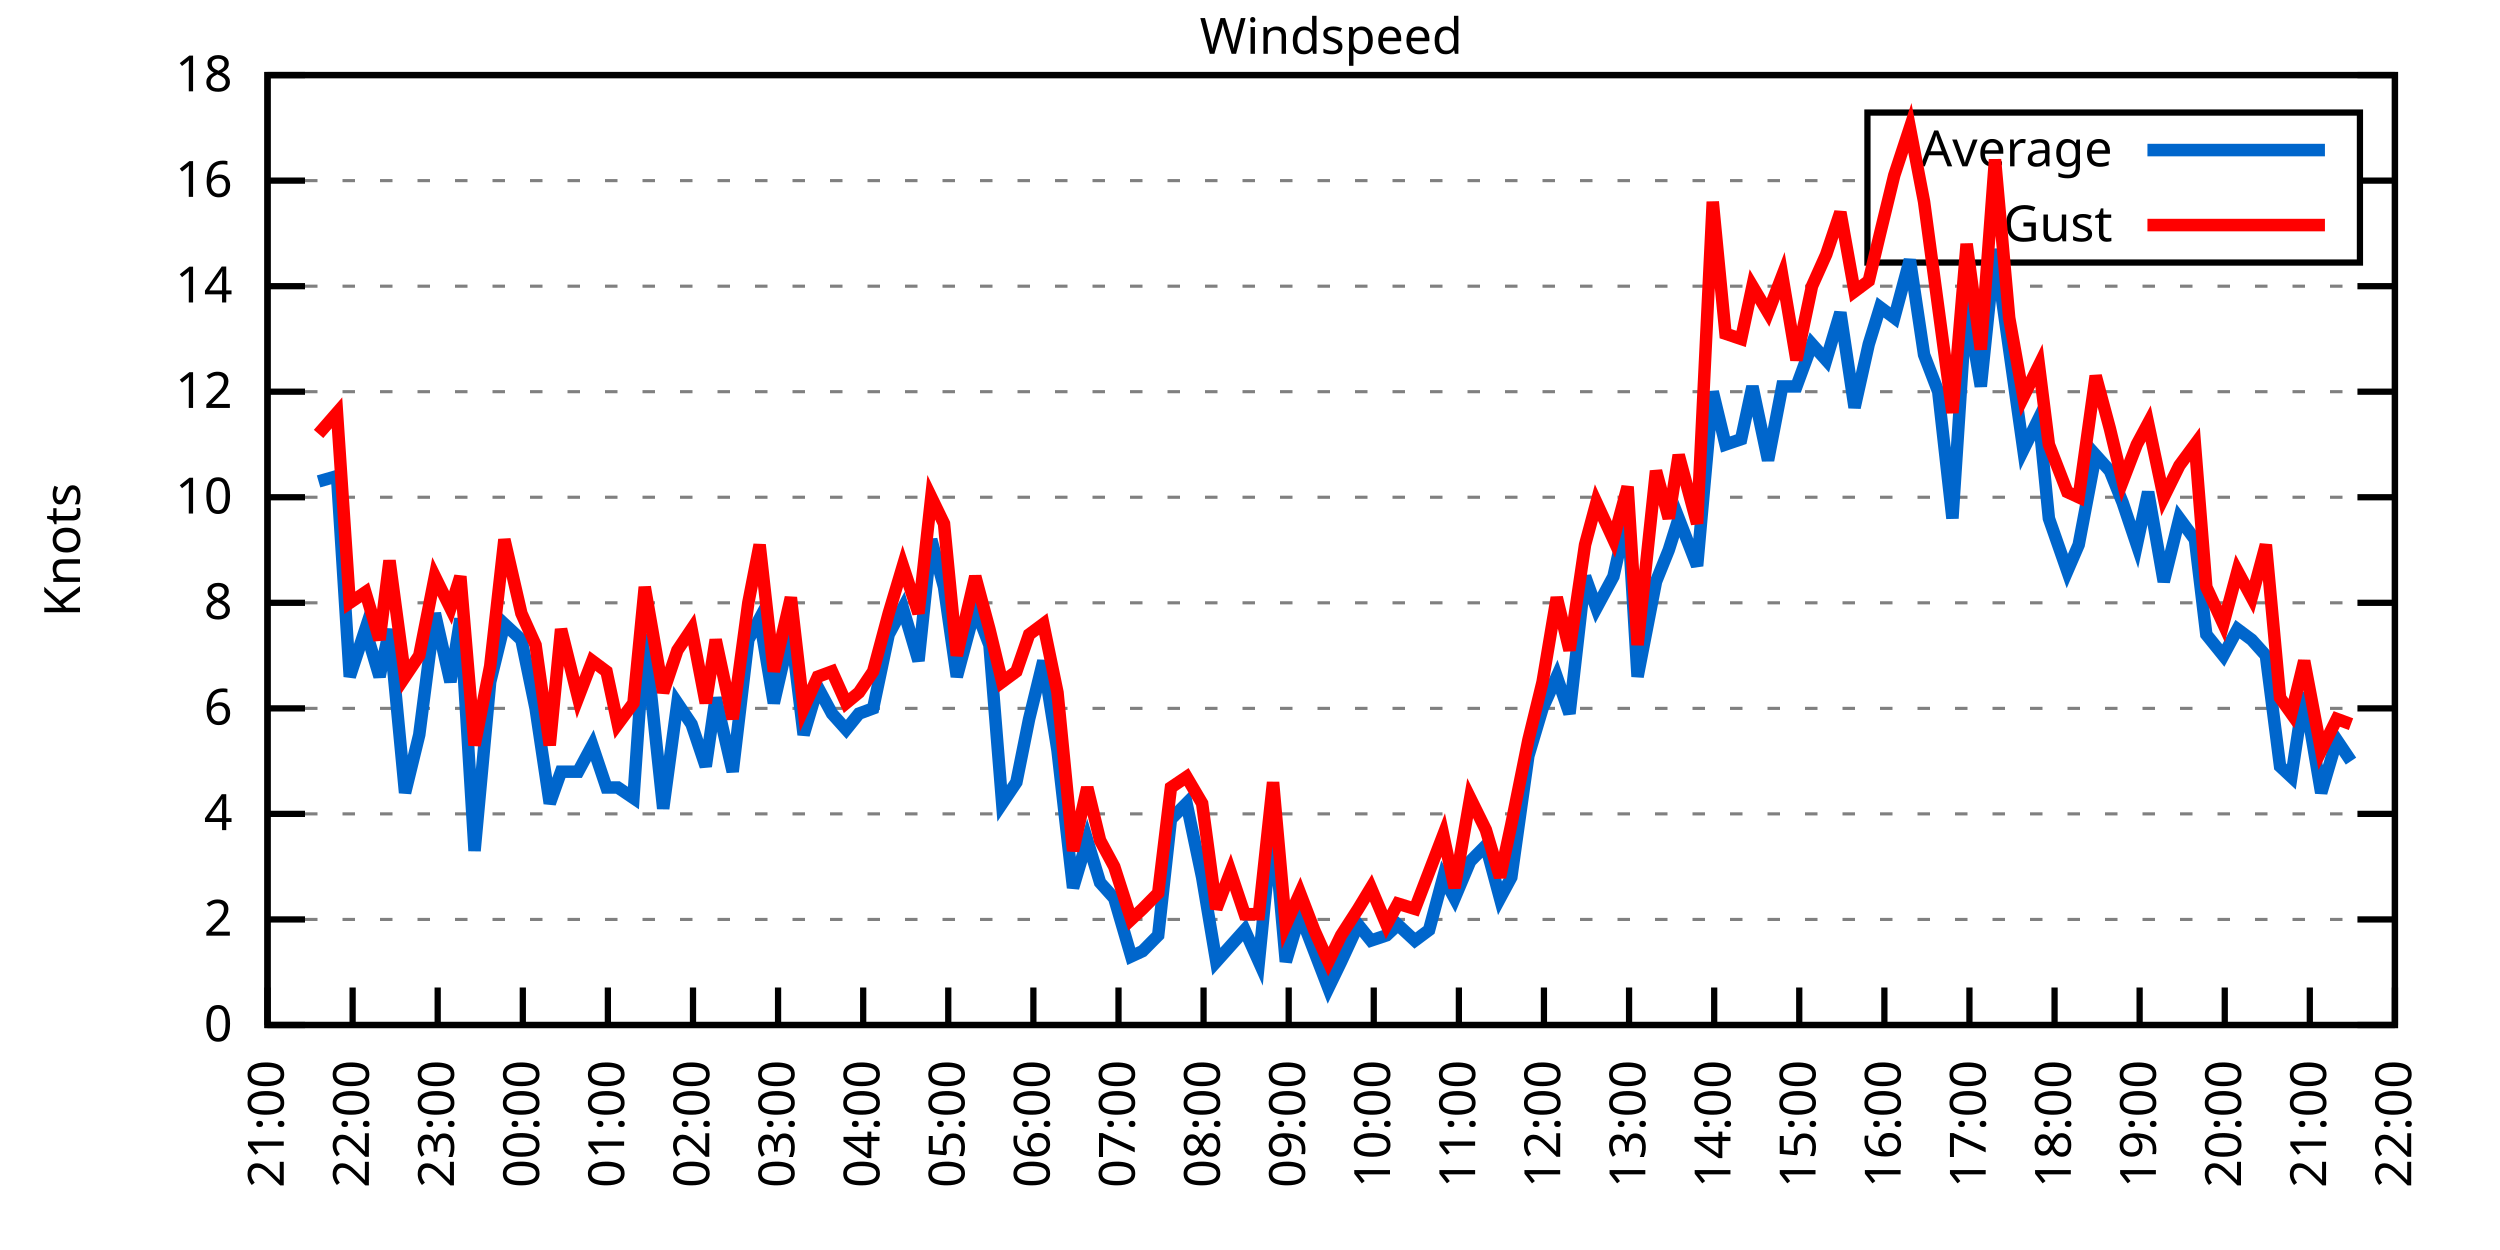
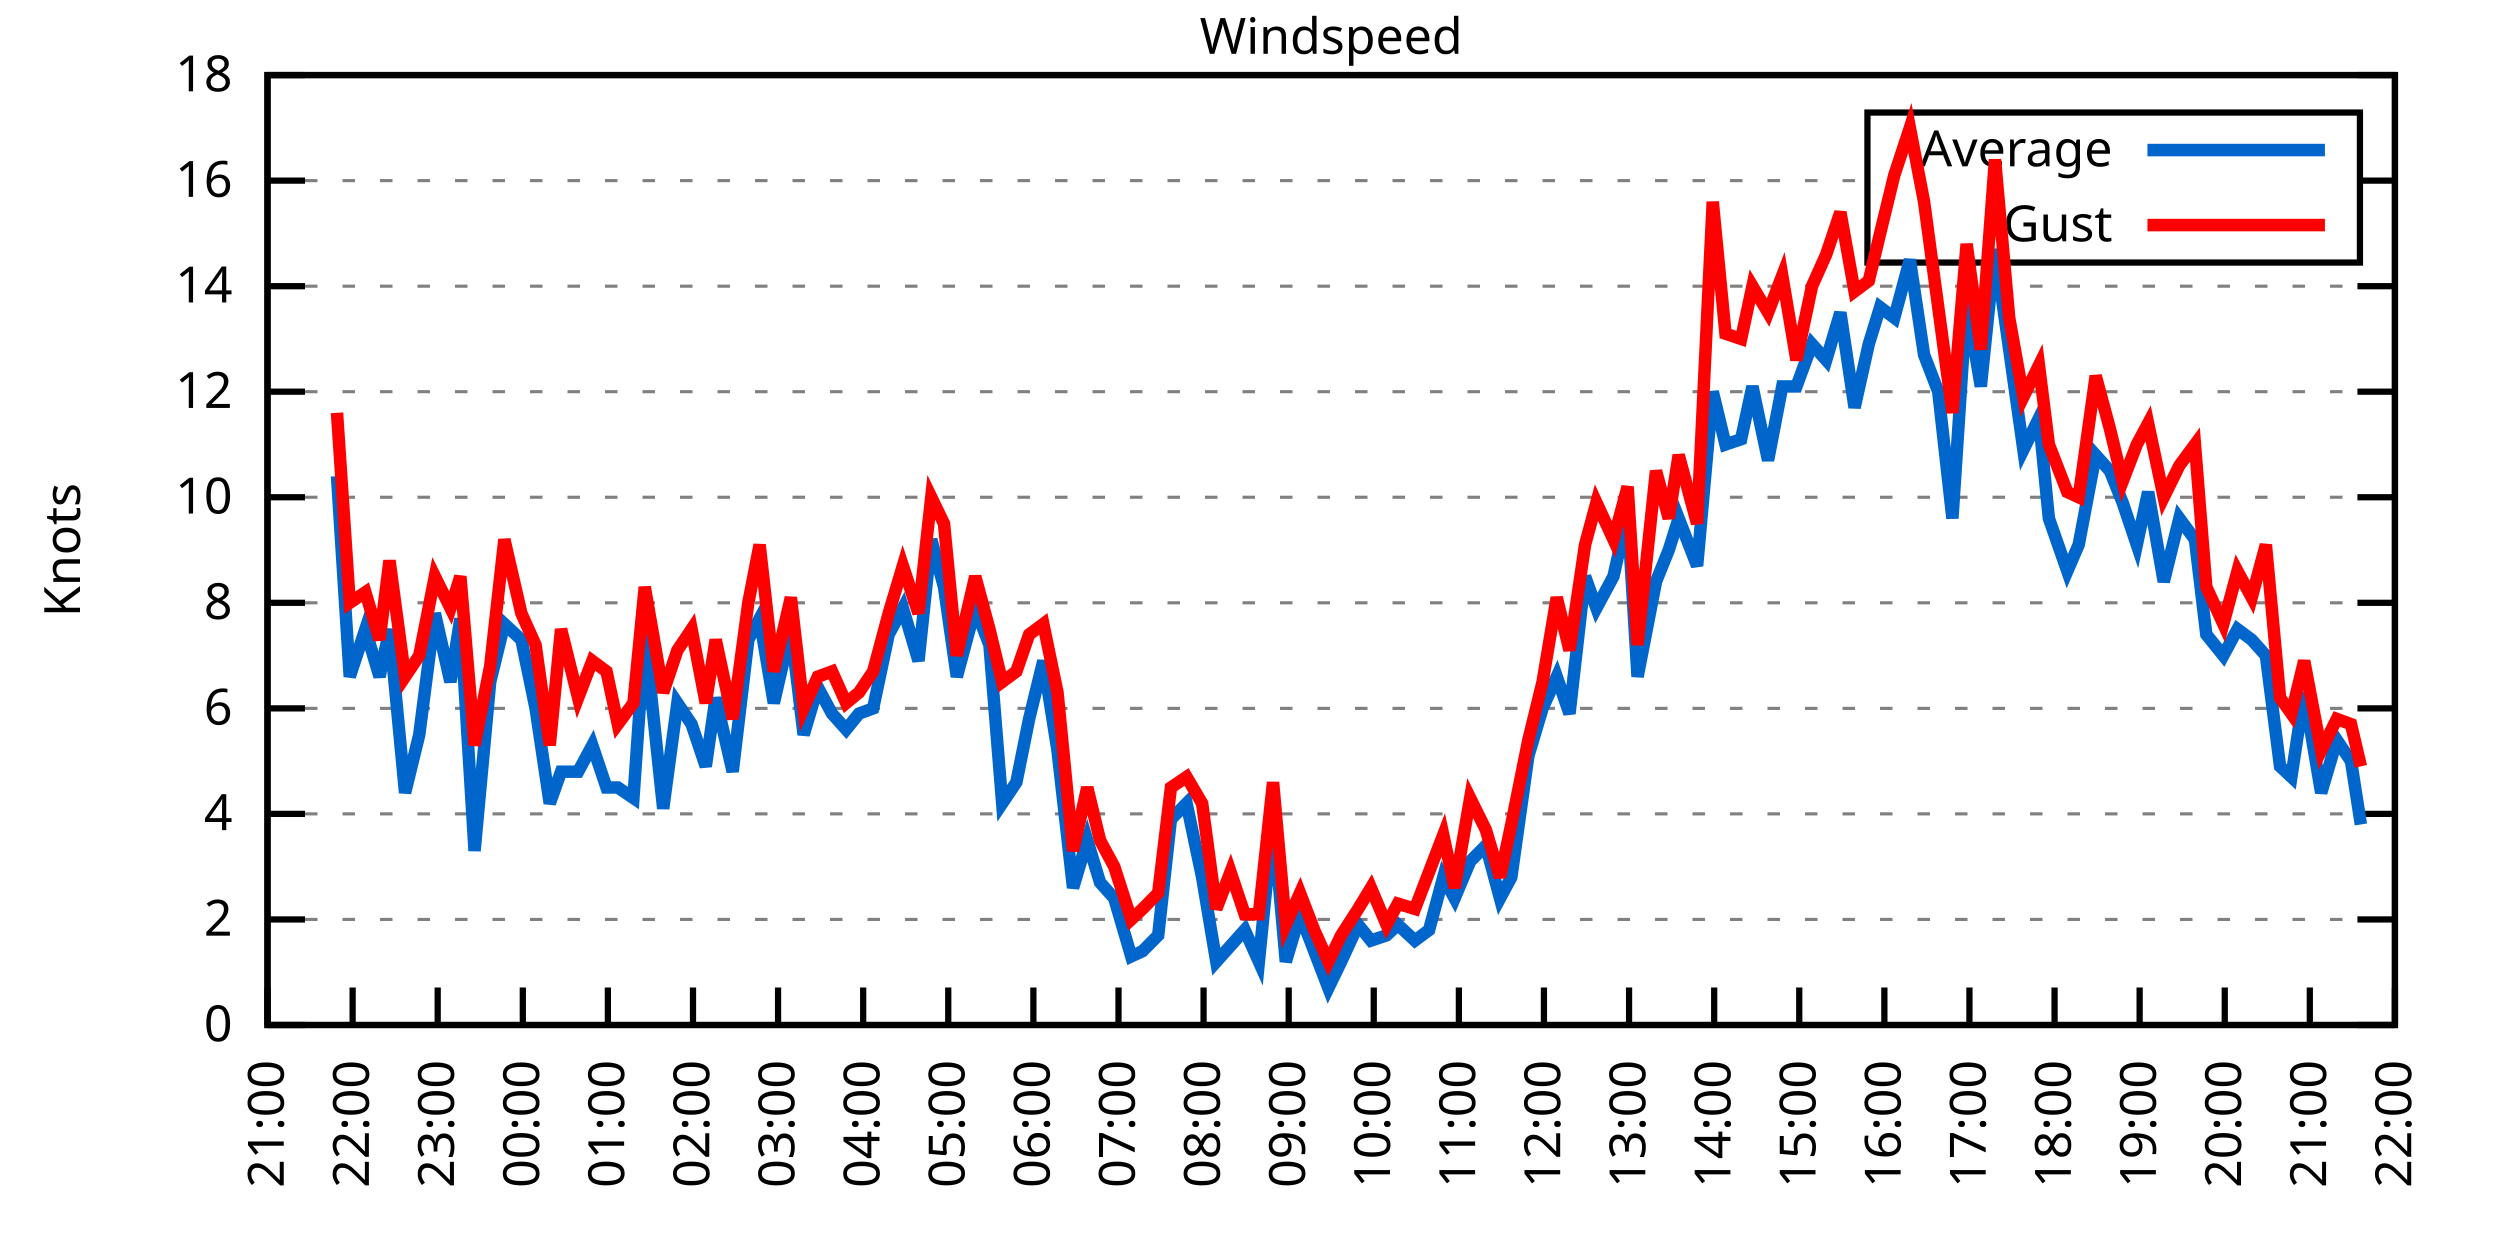
<svg xmlns="http://www.w3.org/2000/svg" xmlns:xlink="http://www.w3.org/1999/xlink" width="400" height="200" viewBox="0 0 400 200">
  <g id="gnuplot_canvas">
    <rect x="0" y="0" width="400" height="200" fill="none" />
    <defs>
      <circle id="gpDot" r="0.5" stroke-width="0.5" stroke="currentColor" />
      <path id="gpPt0" stroke-width="0.333" stroke="currentColor" d="M-1,0 h2 M0,-1 v2" />
      <path id="gpPt1" stroke-width="0.333" stroke="currentColor" d="M-1,-1 L1,1 M1,-1 L-1,1" />
      <path id="gpPt2" stroke-width="0.333" stroke="currentColor" d="M-1,0 L1,0 M0,-1 L0,1 M-1,-1 L1,1 M-1,1 L1,-1" />
      <rect id="gpPt3" stroke-width="0.333" stroke="currentColor" x="-1" y="-1" width="2" height="2" />
      <rect id="gpPt4" stroke-width="0.333" stroke="currentColor" fill="currentColor" x="-1" y="-1" width="2" height="2" />
      <circle id="gpPt5" stroke-width="0.333" stroke="currentColor" cx="0" cy="0" r="1" />
      <use xlink:href="#gpPt5" id="gpPt6" fill="currentColor" stroke="none" />
      <path id="gpPt7" stroke-width="0.333" stroke="currentColor" d="M0,-1.33 L-1.33,0.67 L1.33,0.67 z" />
      <use xlink:href="#gpPt7" id="gpPt8" fill="currentColor" stroke="none" />
      <use xlink:href="#gpPt7" id="gpPt9" stroke="currentColor" transform="rotate(180)" />
      <use xlink:href="#gpPt9" id="gpPt10" fill="currentColor" stroke="none" />
      <use xlink:href="#gpPt3" id="gpPt11" stroke="currentColor" transform="rotate(45)" />
      <use xlink:href="#gpPt11" id="gpPt12" fill="currentColor" stroke="none" />
      <path id="gpPt13" stroke-width="0.333" stroke="currentColor" d="M0,1.330 L1.265,0.411 L0.782,-1.067 L-0.782,-1.076 L-1.265,0.411 z" />
      <use xlink:href="#gpPt13" id="gpPt14" fill="currentColor" stroke="none" />
      <filter id="textbox" filterUnits="objectBoundingBox" x="0" y="0" height="1" width="1">
        <feFlood flood-color="white" flood-opacity="1" result="bgnd" />
        <feComposite in="SourceGraphic" in2="bgnd" operator="atop" />
      </filter>
      <filter id="greybox" filterUnits="objectBoundingBox" x="0" y="0" height="1" width="1">
        <feFlood flood-color="lightgrey" flood-opacity="1" result="grey" />
        <feComposite in="SourceGraphic" in2="grey" operator="atop" />
      </filter>
    </defs>
    <g fill="none" color="white" stroke="currentColor" stroke-width="1.00" stroke-linecap="butt" stroke-linejoin="miter">
</g>
    <g fill="none" color="black" stroke="currentColor" stroke-width="1.00" stroke-linecap="butt" stroke-linejoin="miter">
      <g stroke="none" shape-rendering="crispEdges">
        <polygon fill="rgb(255, 255, 255)" points="42.80,164.00 383.18,164.00 383.18,12.02 42.80,12.02 " />
      </g>
    </g>
    <g fill="none" color="black" stroke="currentColor" stroke-width="1.00" stroke-linecap="butt" stroke-linejoin="miter">
</g>
    <g fill="none" color="black" stroke="black" stroke-width="0.50" stroke-linecap="butt" stroke-linejoin="miter">
</g>
    <g fill="none" color="gray" stroke="currentColor" stroke-width="0.50" stroke-linecap="butt" stroke-linejoin="miter">
      <path stroke="gray" stroke-dasharray="2,4" class="gridline" d="M42.80,164.00 L383.19,164.00  " />
    </g>
    <g fill="none" color="gray" stroke="gray" stroke-width="1.00" stroke-linecap="butt" stroke-linejoin="miter">
</g>
    <g fill="none" color="black" stroke="currentColor" stroke-width="1.00" stroke-linecap="butt" stroke-linejoin="miter">
      <path stroke="black" d="M42.80,164.00 L48.80,164.00 M383.19,164.00 L377.19,164.00  " />
      <g transform="translate(37.20,166.60)" stroke="none" fill="black" font-family="Sans" font-size="8.00" text-anchor="end">
        <text>
          <tspan font-family="Sans"> 0</tspan>
        </text>
      </g>
    </g>
    <g fill="none" color="black" stroke="currentColor" stroke-width="1.00" stroke-linecap="butt" stroke-linejoin="miter">
</g>
    <g fill="none" color="black" stroke="black" stroke-width="0.50" stroke-linecap="butt" stroke-linejoin="miter">
</g>
    <g fill="none" color="gray" stroke="currentColor" stroke-width="0.50" stroke-linecap="butt" stroke-linejoin="miter">
      <path stroke="gray" stroke-dasharray="2,4" class="gridline" d="M42.80,147.11 L383.19,147.11  " />
    </g>
    <g fill="none" color="gray" stroke="gray" stroke-width="1.00" stroke-linecap="butt" stroke-linejoin="miter">
</g>
    <g fill="none" color="black" stroke="currentColor" stroke-width="1.00" stroke-linecap="butt" stroke-linejoin="miter">
      <path stroke="black" d="M42.80,147.11 L48.80,147.11 M383.19,147.11 L377.19,147.11  " />
      <g transform="translate(37.20,149.71)" stroke="none" fill="black" font-family="Sans" font-size="8.00" text-anchor="end">
        <text>
          <tspan font-family="Sans"> 2</tspan>
        </text>
      </g>
    </g>
    <g fill="none" color="black" stroke="currentColor" stroke-width="1.00" stroke-linecap="butt" stroke-linejoin="miter">
</g>
    <g fill="none" color="black" stroke="black" stroke-width="0.50" stroke-linecap="butt" stroke-linejoin="miter">
</g>
    <g fill="none" color="gray" stroke="currentColor" stroke-width="0.50" stroke-linecap="butt" stroke-linejoin="miter">
      <path stroke="gray" stroke-dasharray="2,4" class="gridline" d="M42.80,130.22 L383.19,130.22  " />
    </g>
    <g fill="none" color="gray" stroke="gray" stroke-width="1.00" stroke-linecap="butt" stroke-linejoin="miter">
</g>
    <g fill="none" color="black" stroke="currentColor" stroke-width="1.00" stroke-linecap="butt" stroke-linejoin="miter">
      <path stroke="black" d="M42.80,130.22 L48.80,130.22 M383.19,130.22 L377.19,130.22  " />
      <g transform="translate(37.20,132.82)" stroke="none" fill="black" font-family="Sans" font-size="8.00" text-anchor="end">
        <text>
          <tspan font-family="Sans"> 4</tspan>
        </text>
      </g>
    </g>
    <g fill="none" color="black" stroke="currentColor" stroke-width="1.00" stroke-linecap="butt" stroke-linejoin="miter">
</g>
    <g fill="none" color="black" stroke="black" stroke-width="0.50" stroke-linecap="butt" stroke-linejoin="miter">
</g>
    <g fill="none" color="gray" stroke="currentColor" stroke-width="0.50" stroke-linecap="butt" stroke-linejoin="miter">
      <path stroke="gray" stroke-dasharray="2,4" class="gridline" d="M42.80,113.34 L383.19,113.34  " />
    </g>
    <g fill="none" color="gray" stroke="gray" stroke-width="1.00" stroke-linecap="butt" stroke-linejoin="miter">
</g>
    <g fill="none" color="black" stroke="currentColor" stroke-width="1.00" stroke-linecap="butt" stroke-linejoin="miter">
      <path stroke="black" d="M42.80,113.34 L48.80,113.34 M383.19,113.34 L377.19,113.34  " />
      <g transform="translate(37.20,115.94)" stroke="none" fill="black" font-family="Sans" font-size="8.00" text-anchor="end">
        <text>
          <tspan font-family="Sans"> 6</tspan>
        </text>
      </g>
    </g>
    <g fill="none" color="black" stroke="currentColor" stroke-width="1.00" stroke-linecap="butt" stroke-linejoin="miter">
</g>
    <g fill="none" color="black" stroke="black" stroke-width="0.50" stroke-linecap="butt" stroke-linejoin="miter">
</g>
    <g fill="none" color="gray" stroke="currentColor" stroke-width="0.50" stroke-linecap="butt" stroke-linejoin="miter">
      <path stroke="gray" stroke-dasharray="2,4" class="gridline" d="M42.80,96.45 L383.19,96.45  " />
    </g>
    <g fill="none" color="gray" stroke="gray" stroke-width="1.00" stroke-linecap="butt" stroke-linejoin="miter">
</g>
    <g fill="none" color="black" stroke="currentColor" stroke-width="1.00" stroke-linecap="butt" stroke-linejoin="miter">
      <path stroke="black" d="M42.80,96.45 L48.80,96.45 M383.19,96.45 L377.19,96.45  " />
      <g transform="translate(37.20,99.05)" stroke="none" fill="black" font-family="Sans" font-size="8.00" text-anchor="end">
        <text>
          <tspan font-family="Sans"> 8</tspan>
        </text>
      </g>
    </g>
    <g fill="none" color="black" stroke="currentColor" stroke-width="1.00" stroke-linecap="butt" stroke-linejoin="miter">
</g>
    <g fill="none" color="black" stroke="black" stroke-width="0.50" stroke-linecap="butt" stroke-linejoin="miter">
</g>
    <g fill="none" color="gray" stroke="currentColor" stroke-width="0.50" stroke-linecap="butt" stroke-linejoin="miter">
      <path stroke="gray" stroke-dasharray="2,4" class="gridline" d="M42.80,79.56 L383.19,79.56  " />
    </g>
    <g fill="none" color="gray" stroke="gray" stroke-width="1.00" stroke-linecap="butt" stroke-linejoin="miter">
</g>
    <g fill="none" color="black" stroke="currentColor" stroke-width="1.00" stroke-linecap="butt" stroke-linejoin="miter">
      <path stroke="black" d="M42.80,79.56 L48.80,79.56 M383.19,79.56 L377.19,79.56  " />
      <g transform="translate(37.20,82.16)" stroke="none" fill="black" font-family="Sans" font-size="8.00" text-anchor="end">
        <text>
          <tspan font-family="Sans"> 10</tspan>
        </text>
      </g>
    </g>
    <g fill="none" color="black" stroke="currentColor" stroke-width="1.00" stroke-linecap="butt" stroke-linejoin="miter">
</g>
    <g fill="none" color="black" stroke="black" stroke-width="0.50" stroke-linecap="butt" stroke-linejoin="miter">
</g>
    <g fill="none" color="gray" stroke="currentColor" stroke-width="0.50" stroke-linecap="butt" stroke-linejoin="miter">
      <path stroke="gray" stroke-dasharray="2,4" class="gridline" d="M42.80,62.67 L383.19,62.67  " />
    </g>
    <g fill="none" color="gray" stroke="gray" stroke-width="1.00" stroke-linecap="butt" stroke-linejoin="miter">
</g>
    <g fill="none" color="black" stroke="currentColor" stroke-width="1.00" stroke-linecap="butt" stroke-linejoin="miter">
      <path stroke="black" d="M42.80,62.67 L48.80,62.67 M383.19,62.67 L377.19,62.67  " />
      <g transform="translate(37.20,65.27)" stroke="none" fill="black" font-family="Sans" font-size="8.00" text-anchor="end">
        <text>
          <tspan font-family="Sans"> 12</tspan>
        </text>
      </g>
    </g>
    <g fill="none" color="black" stroke="currentColor" stroke-width="1.00" stroke-linecap="butt" stroke-linejoin="miter">
</g>
    <g fill="none" color="black" stroke="black" stroke-width="0.50" stroke-linecap="butt" stroke-linejoin="miter">
</g>
    <g fill="none" color="gray" stroke="currentColor" stroke-width="0.50" stroke-linecap="butt" stroke-linejoin="miter">
      <path stroke="gray" stroke-dasharray="2,4" class="gridline" d="M42.80,45.79 L383.19,45.79  " />
    </g>
    <g fill="none" color="gray" stroke="gray" stroke-width="1.00" stroke-linecap="butt" stroke-linejoin="miter">
</g>
    <g fill="none" color="black" stroke="currentColor" stroke-width="1.00" stroke-linecap="butt" stroke-linejoin="miter">
      <path stroke="black" d="M42.80,45.79 L48.80,45.79 M383.19,45.79 L377.19,45.79  " />
      <g transform="translate(37.20,48.39)" stroke="none" fill="black" font-family="Sans" font-size="8.00" text-anchor="end">
        <text>
          <tspan font-family="Sans"> 14</tspan>
        </text>
      </g>
    </g>
    <g fill="none" color="black" stroke="currentColor" stroke-width="1.00" stroke-linecap="butt" stroke-linejoin="miter">
</g>
    <g fill="none" color="black" stroke="black" stroke-width="0.50" stroke-linecap="butt" stroke-linejoin="miter">
</g>
    <g fill="none" color="gray" stroke="currentColor" stroke-width="0.50" stroke-linecap="butt" stroke-linejoin="miter">
      <path stroke="gray" stroke-dasharray="2,4" class="gridline" d="M42.80,28.90 L298.79,28.90 M377.59,28.90 L383.19,28.90  " />
    </g>
    <g fill="none" color="gray" stroke="gray" stroke-width="1.00" stroke-linecap="butt" stroke-linejoin="miter">
</g>
    <g fill="none" color="black" stroke="currentColor" stroke-width="1.00" stroke-linecap="butt" stroke-linejoin="miter">
      <path stroke="black" d="M42.80,28.90 L48.80,28.90 M383.19,28.90 L377.19,28.90  " />
      <g transform="translate(37.20,31.50)" stroke="none" fill="black" font-family="Sans" font-size="8.00" text-anchor="end">
        <text>
          <tspan font-family="Sans"> 16</tspan>
        </text>
      </g>
    </g>
    <g fill="none" color="black" stroke="currentColor" stroke-width="1.00" stroke-linecap="butt" stroke-linejoin="miter">
</g>
    <g fill="none" color="black" stroke="black" stroke-width="0.50" stroke-linecap="butt" stroke-linejoin="miter">
</g>
    <g fill="none" color="gray" stroke="currentColor" stroke-width="0.50" stroke-linecap="butt" stroke-linejoin="miter">
      <path stroke="gray" stroke-dasharray="2,4" class="gridline" d="M42.80,12.01 L383.19,12.01  " />
    </g>
    <g fill="none" color="gray" stroke="gray" stroke-width="1.00" stroke-linecap="butt" stroke-linejoin="miter">
</g>
    <g fill="none" color="black" stroke="currentColor" stroke-width="1.00" stroke-linecap="butt" stroke-linejoin="miter">
      <path stroke="black" d="M42.80,12.01 L48.80,12.01 M383.19,12.01 L377.19,12.01  " />
      <g transform="translate(37.20,14.61)" stroke="none" fill="black" font-family="Sans" font-size="8.00" text-anchor="end">
        <text>
          <tspan font-family="Sans"> 18</tspan>
        </text>
      </g>
    </g>
    <g fill="none" color="black" stroke="currentColor" stroke-width="1.00" stroke-linecap="butt" stroke-linejoin="miter">
      <path stroke="black" d="M42.80,164.00 L42.80,158.00  " />
      <g transform="translate(45.40,169.60) rotate(270.00)" stroke="none" fill="black" font-family="Sans" font-size="8.00" text-anchor="end">
        <text>
          <tspan font-family="Sans">21:00</tspan>
        </text>
      </g>
    </g>
    <g fill="none" color="black" stroke="currentColor" stroke-width="1.00" stroke-linecap="butt" stroke-linejoin="miter">
      <path stroke="black" d="M56.42,164.00 L56.42,158.00  " />
      <g transform="translate(59.02,169.60) rotate(270.00)" stroke="none" fill="black" font-family="Sans" font-size="8.00" text-anchor="end">
        <text>
          <tspan font-family="Sans">22:00</tspan>
        </text>
      </g>
    </g>
    <g fill="none" color="black" stroke="currentColor" stroke-width="1.00" stroke-linecap="butt" stroke-linejoin="miter">
      <path stroke="black" d="M70.03,164.00 L70.03,158.00  " />
      <g transform="translate(72.63,169.60) rotate(270.00)" stroke="none" fill="black" font-family="Sans" font-size="8.00" text-anchor="end">
        <text>
          <tspan font-family="Sans">23:00</tspan>
        </text>
      </g>
    </g>
    <g fill="none" color="black" stroke="currentColor" stroke-width="1.00" stroke-linecap="butt" stroke-linejoin="miter">
      <path stroke="black" d="M83.65,164.00 L83.65,158.00  " />
      <g transform="translate(86.25,169.60) rotate(270.00)" stroke="none" fill="black" font-family="Sans" font-size="8.00" text-anchor="end">
        <text>
          <tspan font-family="Sans">00:00</tspan>
        </text>
      </g>
    </g>
    <g fill="none" color="black" stroke="currentColor" stroke-width="1.00" stroke-linecap="butt" stroke-linejoin="miter">
      <path stroke="black" d="M97.26,164.00 L97.26,158.00  " />
      <g transform="translate(99.86,169.60) rotate(270.00)" stroke="none" fill="black" font-family="Sans" font-size="8.00" text-anchor="end">
        <text>
          <tspan font-family="Sans">01:00</tspan>
        </text>
      </g>
    </g>
    <g fill="none" color="black" stroke="currentColor" stroke-width="1.00" stroke-linecap="butt" stroke-linejoin="miter">
      <path stroke="black" d="M110.88,164.00 L110.88,158.00  " />
      <g transform="translate(113.48,169.60) rotate(270.00)" stroke="none" fill="black" font-family="Sans" font-size="8.00" text-anchor="end">
        <text>
          <tspan font-family="Sans">02:00</tspan>
        </text>
      </g>
    </g>
    <g fill="none" color="black" stroke="currentColor" stroke-width="1.00" stroke-linecap="butt" stroke-linejoin="miter">
      <path stroke="black" d="M124.49,164.00 L124.49,158.00  " />
      <g transform="translate(127.09,169.60) rotate(270.00)" stroke="none" fill="black" font-family="Sans" font-size="8.00" text-anchor="end">
        <text>
          <tspan font-family="Sans">03:00</tspan>
        </text>
      </g>
    </g>
    <g fill="none" color="black" stroke="currentColor" stroke-width="1.00" stroke-linecap="butt" stroke-linejoin="miter">
      <path stroke="black" d="M138.11,164.00 L138.11,158.00  " />
      <g transform="translate(140.71,169.60) rotate(270.00)" stroke="none" fill="black" font-family="Sans" font-size="8.00" text-anchor="end">
        <text>
          <tspan font-family="Sans">04:00</tspan>
        </text>
      </g>
    </g>
    <g fill="none" color="black" stroke="currentColor" stroke-width="1.00" stroke-linecap="butt" stroke-linejoin="miter">
      <path stroke="black" d="M151.72,164.00 L151.72,158.00  " />
      <g transform="translate(154.32,169.60) rotate(270.00)" stroke="none" fill="black" font-family="Sans" font-size="8.00" text-anchor="end">
        <text>
          <tspan font-family="Sans">05:00</tspan>
        </text>
      </g>
    </g>
    <g fill="none" color="black" stroke="currentColor" stroke-width="1.00" stroke-linecap="butt" stroke-linejoin="miter">
      <path stroke="black" d="M165.34,164.00 L165.34,158.00  " />
      <g transform="translate(167.94,169.60) rotate(270.00)" stroke="none" fill="black" font-family="Sans" font-size="8.00" text-anchor="end">
        <text>
          <tspan font-family="Sans">06:00</tspan>
        </text>
      </g>
    </g>
    <g fill="none" color="black" stroke="currentColor" stroke-width="1.00" stroke-linecap="butt" stroke-linejoin="miter">
      <path stroke="black" d="M178.96,164.00 L178.96,158.00  " />
      <g transform="translate(181.56,169.60) rotate(270.00)" stroke="none" fill="black" font-family="Sans" font-size="8.00" text-anchor="end">
        <text>
          <tspan font-family="Sans">07:00</tspan>
        </text>
      </g>
    </g>
    <g fill="none" color="black" stroke="currentColor" stroke-width="1.00" stroke-linecap="butt" stroke-linejoin="miter">
      <path stroke="black" d="M192.57,164.00 L192.57,158.00  " />
      <g transform="translate(195.17,169.60) rotate(270.00)" stroke="none" fill="black" font-family="Sans" font-size="8.00" text-anchor="end">
        <text>
          <tspan font-family="Sans">08:00</tspan>
        </text>
      </g>
    </g>
    <g fill="none" color="black" stroke="currentColor" stroke-width="1.00" stroke-linecap="butt" stroke-linejoin="miter">
      <path stroke="black" d="M206.19,164.00 L206.19,158.00  " />
      <g transform="translate(208.79,169.60) rotate(270.00)" stroke="none" fill="black" font-family="Sans" font-size="8.00" text-anchor="end">
        <text>
          <tspan font-family="Sans">09:00</tspan>
        </text>
      </g>
    </g>
    <g fill="none" color="black" stroke="currentColor" stroke-width="1.00" stroke-linecap="butt" stroke-linejoin="miter">
      <path stroke="black" d="M219.80,164.00 L219.80,158.00  " />
      <g transform="translate(222.40,169.60) rotate(270.00)" stroke="none" fill="black" font-family="Sans" font-size="8.00" text-anchor="end">
        <text>
          <tspan font-family="Sans">10:00</tspan>
        </text>
      </g>
    </g>
    <g fill="none" color="black" stroke="currentColor" stroke-width="1.00" stroke-linecap="butt" stroke-linejoin="miter">
      <path stroke="black" d="M233.42,164.00 L233.42,158.00  " />
      <g transform="translate(236.02,169.60) rotate(270.00)" stroke="none" fill="black" font-family="Sans" font-size="8.00" text-anchor="end">
        <text>
          <tspan font-family="Sans">11:00</tspan>
        </text>
      </g>
    </g>
    <g fill="none" color="black" stroke="currentColor" stroke-width="1.00" stroke-linecap="butt" stroke-linejoin="miter">
      <path stroke="black" d="M247.03,164.00 L247.03,158.00  " />
      <g transform="translate(249.63,169.60) rotate(270.00)" stroke="none" fill="black" font-family="Sans" font-size="8.00" text-anchor="end">
        <text>
          <tspan font-family="Sans">12:00</tspan>
        </text>
      </g>
    </g>
    <g fill="none" color="black" stroke="currentColor" stroke-width="1.00" stroke-linecap="butt" stroke-linejoin="miter">
      <path stroke="black" d="M260.65,164.00 L260.65,158.00  " />
      <g transform="translate(263.25,169.60) rotate(270.00)" stroke="none" fill="black" font-family="Sans" font-size="8.00" text-anchor="end">
        <text>
          <tspan font-family="Sans">13:00</tspan>
        </text>
      </g>
    </g>
    <g fill="none" color="black" stroke="currentColor" stroke-width="1.00" stroke-linecap="butt" stroke-linejoin="miter">
      <path stroke="black" d="M274.27,164.00 L274.27,158.00  " />
      <g transform="translate(276.87,169.60) rotate(270.00)" stroke="none" fill="black" font-family="Sans" font-size="8.00" text-anchor="end">
        <text>
          <tspan font-family="Sans">14:00</tspan>
        </text>
      </g>
    </g>
    <g fill="none" color="black" stroke="currentColor" stroke-width="1.00" stroke-linecap="butt" stroke-linejoin="miter">
      <path stroke="black" d="M287.88,164.00 L287.88,158.00  " />
      <g transform="translate(290.48,169.60) rotate(270.00)" stroke="none" fill="black" font-family="Sans" font-size="8.00" text-anchor="end">
        <text>
          <tspan font-family="Sans">15:00</tspan>
        </text>
      </g>
    </g>
    <g fill="none" color="black" stroke="currentColor" stroke-width="1.00" stroke-linecap="butt" stroke-linejoin="miter">
      <path stroke="black" d="M301.50,164.00 L301.50,158.00  " />
      <g transform="translate(304.10,169.60) rotate(270.00)" stroke="none" fill="black" font-family="Sans" font-size="8.00" text-anchor="end">
        <text>
          <tspan font-family="Sans">16:00</tspan>
        </text>
      </g>
    </g>
    <g fill="none" color="black" stroke="currentColor" stroke-width="1.00" stroke-linecap="butt" stroke-linejoin="miter">
      <path stroke="black" d="M315.11,164.00 L315.11,158.00  " />
      <g transform="translate(317.71,169.60) rotate(270.00)" stroke="none" fill="black" font-family="Sans" font-size="8.00" text-anchor="end">
        <text>
          <tspan font-family="Sans">17:00</tspan>
        </text>
      </g>
    </g>
    <g fill="none" color="black" stroke="currentColor" stroke-width="1.00" stroke-linecap="butt" stroke-linejoin="miter">
      <path stroke="black" d="M328.73,164.00 L328.73,158.00  " />
      <g transform="translate(331.33,169.60) rotate(270.00)" stroke="none" fill="black" font-family="Sans" font-size="8.00" text-anchor="end">
        <text>
          <tspan font-family="Sans">18:00</tspan>
        </text>
      </g>
    </g>
    <g fill="none" color="black" stroke="currentColor" stroke-width="1.00" stroke-linecap="butt" stroke-linejoin="miter">
      <path stroke="black" d="M342.34,164.00 L342.34,158.00  " />
      <g transform="translate(344.94,169.60) rotate(270.00)" stroke="none" fill="black" font-family="Sans" font-size="8.00" text-anchor="end">
        <text>
          <tspan font-family="Sans">19:00</tspan>
        </text>
      </g>
    </g>
    <g fill="none" color="black" stroke="currentColor" stroke-width="1.00" stroke-linecap="butt" stroke-linejoin="miter">
      <path stroke="black" d="M355.96,164.00 L355.96,158.00  " />
      <g transform="translate(358.56,169.60) rotate(270.00)" stroke="none" fill="black" font-family="Sans" font-size="8.00" text-anchor="end">
        <text>
          <tspan font-family="Sans">20:00</tspan>
        </text>
      </g>
    </g>
    <g fill="none" color="black" stroke="currentColor" stroke-width="1.00" stroke-linecap="butt" stroke-linejoin="miter">
      <path stroke="black" d="M369.57,164.00 L369.57,158.00  " />
      <g transform="translate(372.17,169.60) rotate(270.00)" stroke="none" fill="black" font-family="Sans" font-size="8.00" text-anchor="end">
        <text>
          <tspan font-family="Sans">21:00</tspan>
        </text>
      </g>
    </g>
    <g fill="none" color="black" stroke="currentColor" stroke-width="1.00" stroke-linecap="butt" stroke-linejoin="miter">
      <path stroke="black" d="M383.19,164.00 L383.19,158.00  " />
      <g transform="translate(385.79,169.60) rotate(270.00)" stroke="none" fill="black" font-family="Sans" font-size="8.00" text-anchor="end">
        <text>
          <tspan font-family="Sans">22:00</tspan>
        </text>
      </g>
    </g>
    <g fill="none" color="black" stroke="currentColor" stroke-width="1.00" stroke-linecap="butt" stroke-linejoin="miter">
</g>
    <g fill="none" color="black" stroke="currentColor" stroke-width="1.00" stroke-linecap="butt" stroke-linejoin="miter">
      <path stroke="black" d="M42.80,12.01 L42.80,164.00 L383.19,164.00 L383.19,12.01 L42.80,12.01 Z  " />
    </g>
    <g fill="none" color="black" stroke="currentColor" stroke-width="1.00" stroke-linecap="butt" stroke-linejoin="miter">
</g>
    <g fill="none" color="black" stroke="currentColor" stroke-width="1.00" stroke-linecap="butt" stroke-linejoin="miter">
      <path stroke="black" d="M298.79,42.01 L298.79,18.01 L377.59,18.01 L377.59,42.01 L298.79,42.01 Z  " />
    </g>
    <g id="Windspeed_plot_1">
      <g fill="none" color="white" stroke="black" stroke-width="2.00" stroke-linecap="butt" stroke-linejoin="miter">
</g>
      <g fill="none" color="black" stroke="currentColor" stroke-width="2.00" stroke-linecap="butt" stroke-linejoin="miter">
        <g transform="translate(337.99,26.61)" stroke="none" fill="black" font-family="Sans" font-size="8.00" text-anchor="end">
          <text>
            <tspan font-family="Sans">Average</tspan>
          </text>
        </g>
      </g>
      <g fill="none" color="black" stroke="currentColor" stroke-width="2.00" stroke-linecap="butt" stroke-linejoin="miter">
-         <path stroke="rgb(  0, 102, 204)" d="M343.59,24.01 L371.99,24.01 M50.97,77.03 L53.92,76.18 L55.96,108.27 L58.46,100.67 L60.73,108.27 L62.32,100.67   L64.81,126.85 L67.08,117.56 L69.58,98.14 L72.07,109.11 L73.66,98.98 L75.93,136.14 L78.43,109.11 L80.70,99.83   L83.42,102.36 L85.69,113.34 L87.96,128.54 L89.77,123.47 L92.50,123.47 L94.77,119.25 L97.04,126.00 L98.85,126.00   L101.35,127.69 L103.16,101.52 L106.11,129.38 L108.38,112.49 L110.65,115.87 L112.92,122.62 L114.51,111.65 L117.23,123.47   L119.73,102.36 L121.54,98.98 L123.81,112.49 L126.54,100.67 L128.58,117.56 L130.85,109.96 L133.12,114.18 L135.39,116.71   L137.43,114.18 L139.70,113.34 L142.19,101.52 L144.46,97.29 L146.96,105.74 L149.00,86.32 L151.04,93.92 L153.09,108.27   L156.04,97.29 L158.31,103.20 L160.35,128.54 L162.62,125.16 L164.66,115.03 L166.93,105.74 L169.20,120.09 L171.69,142.05   L173.96,134.45 L176.01,141.20 L178.28,143.73 L181.00,153.02 L182.81,152.18 L185.31,149.65 L187.35,131.07 L189.85,128.54   L192.34,140.36 L194.61,153.87 L196.88,151.33 L199.15,148.80 L201.42,153.87 L203.69,131.07 L205.73,153.87 L208.00,146.27   L210.27,152.18 L212.54,158.09 L214.58,153.87 L217.31,147.96 L219.35,150.49 L221.85,149.65 L223.66,147.96 L226.38,150.49   L228.65,148.80 L230.92,140.36 L232.74,143.73 L235.23,137.82 L237.73,135.29 L240.00,143.73 L241.81,140.36 L244.54,120.94   L246.81,113.34 L249.08,108.27 L251.12,114.18 L253.61,92.23 L255.43,97.29 L258.15,92.23 L260.42,82.09 L262.01,108.27   L264.96,93.07 L267.00,88.00 L268.59,82.94 L271.54,90.54 L274.04,62.67 L276.08,71.12 L278.58,70.27 L280.39,61.83   L282.89,73.65 L285.16,61.83 L287.43,61.83 L289.92,55.07 L292.19,57.61 L294.46,50.01 L296.73,65.21 L299.00,55.07   L300.82,49.16 L303.08,50.85 L305.58,41.56 L307.85,56.76 L310.12,62.67 L312.39,82.94 L314.66,48.32 L316.93,61.83   L319.20,39.87 L321.47,55.92 L323.74,71.96 L326.23,66.90 L327.82,82.94 L330.77,91.38 L332.59,87.16 L335.31,72.81   L337.58,75.34 L339.62,80.41 L341.89,87.16 L343.70,78.72 L346.20,93.07 L348.70,82.94 L351.19,86.32 L353.01,101.52   L355.73,104.89 L358.00,100.67 L360.27,102.36 L362.54,104.89 L364.81,122.62 L366.62,124.31 L368.67,110.80 L371.39,126.85   L373.89,118.40 L376.16,121.78  " />
+         <path stroke="rgb(  0, 102, 204)" d="M343.59,24.01 L371.99,24.01 M53.92,76.18 L55.96,108.27 L58.46,100.67 L60.73,108.27 L62.32,100.67 L64.81,126.85   L67.08,117.56 L69.58,98.14 L72.07,109.11 L73.66,98.98 L75.93,136.14 L78.43,109.11 L80.70,99.83 L83.42,102.36   L85.69,113.34 L87.96,128.54 L89.77,123.47 L92.50,123.47 L94.77,119.25 L97.04,126.00 L98.85,126.00 L101.35,127.69   L103.16,101.52 L106.11,129.38 L108.38,112.49 L110.65,115.87 L112.92,122.62 L114.51,111.65 L117.23,123.47 L119.73,102.36   L121.54,98.98 L123.81,112.49 L126.54,100.67 L128.58,117.56 L130.85,109.96 L133.12,114.18 L135.39,116.71 L137.43,114.18   L139.70,113.34 L142.19,101.52 L144.46,97.29 L146.96,105.74 L149.00,86.32 L151.04,93.92 L153.09,108.27 L156.04,97.29   L158.31,103.20 L160.35,128.54 L162.62,125.16 L164.66,115.03 L166.93,105.74 L169.20,120.09 L171.69,142.05 L173.96,134.45   L176.01,141.20 L178.28,143.73 L181.00,153.02 L182.81,152.18 L185.31,149.65 L187.35,131.07 L189.85,128.54 L192.34,140.36   L194.61,153.87 L196.88,151.33 L199.15,148.80 L201.42,153.87 L203.69,131.07 L205.73,153.87 L208.00,146.27 L210.27,152.18   L212.54,158.09 L214.58,153.87 L217.31,147.96 L219.35,150.49 L221.85,149.65 L223.66,147.96 L226.38,150.49 L228.65,148.80   L230.92,140.36 L232.74,143.73 L235.23,137.82 L237.73,135.29 L240.00,143.73 L241.81,140.36 L244.54,120.94 L246.81,113.34   L249.08,108.27 L251.12,114.18 L253.61,92.23 L255.43,97.29 L258.15,92.23 L260.42,82.09 L262.01,108.27 L264.96,93.07   L267.00,88.00 L268.59,82.94 L271.54,90.54 L274.04,62.67 L276.08,71.12 L278.58,70.27 L280.39,61.83 L282.89,73.65   L285.16,61.83 L287.43,61.83 L289.92,55.07 L292.19,57.61 L294.46,50.01 L296.73,65.21 L299.00,55.07 L300.82,49.16   L303.08,50.85 L305.58,41.56 L307.85,56.76 L310.12,62.67 L312.39,82.94 L314.66,48.32 L316.93,61.83 L319.20,39.87   L321.47,55.92 L323.74,71.96 L326.23,66.90 L327.82,82.94 L330.77,91.38 L332.59,87.16 L335.31,72.81 L337.58,75.34   L339.62,80.41 L341.89,87.16 L343.70,78.72 L346.20,93.07 L348.70,82.94 L351.19,86.32 L353.01,101.52 L355.73,104.89   L358.00,100.67 L360.27,102.36 L362.54,104.89 L364.81,122.62 L366.62,124.31 L368.67,110.80 L371.39,126.85 L373.89,118.40   L376.16,121.78 L377.74,131.91  " />
      </g>
    </g>
    <g id="Windspeed_plot_2">
      <g fill="none" color="black" stroke="currentColor" stroke-width="2.00" stroke-linecap="butt" stroke-linejoin="miter">
        <g transform="translate(337.99,38.61)" stroke="none" fill="black" font-family="Sans" font-size="8.00" text-anchor="end">
          <text>
            <tspan font-family="Sans">Gust</tspan>
          </text>
        </g>
      </g>
      <g fill="none" color="black" stroke="currentColor" stroke-width="2.00" stroke-linecap="butt" stroke-linejoin="miter">
-         <path stroke="rgb(255,   0,   0)" d="M343.59,36.01 L371.99,36.01 M50.97,69.43 L53.92,66.05 L55.96,96.45 L58.46,94.76 L60.73,102.36 L62.32,89.69   L64.81,108.27 L67.08,104.89 L69.58,92.23 L72.07,97.29 L73.66,92.23 L75.93,119.25 L78.43,106.58 L80.70,86.32   L83.42,98.14 L85.69,103.20 L87.96,119.25 L89.77,100.67 L92.50,111.65 L94.77,105.74 L97.04,107.43 L98.85,115.87   L101.35,112.49 L103.16,93.92 L106.11,110.80 L108.38,104.05 L110.65,100.67 L112.92,112.49 L114.51,102.36 L117.23,115.03   L119.73,96.45 L121.54,87.16 L123.81,107.43 L126.54,95.60 L128.58,113.34 L130.85,108.27 L133.12,107.43 L135.39,112.49   L137.43,110.80 L139.70,107.43 L142.19,98.14 L144.46,90.54 L146.96,98.14 L149.00,79.56 L151.04,83.78 L153.09,104.89   L156.04,92.23 L158.31,100.67 L160.35,109.11 L162.62,107.43 L164.66,101.52 L166.93,99.83 L169.20,110.80 L171.69,136.14   L173.96,126.00 L176.01,134.45 L178.28,138.67 L181.00,147.11 L182.81,145.42 L185.31,142.89 L187.35,126.00 L189.85,124.31   L192.34,128.54 L194.61,145.42 L196.88,139.51 L199.15,146.27 L201.42,146.27 L203.69,125.16 L205.73,147.96 L208.00,142.89   L210.27,148.80 L212.54,153.87 L214.58,149.65 L217.31,145.42 L219.35,142.05 L221.85,147.96 L223.66,144.58 L226.38,145.42   L228.65,139.51 L230.92,133.60 L232.74,142.05 L235.23,127.69 L237.73,132.76 L240.00,140.36 L241.81,131.91 L244.54,118.40   L246.81,109.11 L249.08,95.60 L251.12,104.05 L253.61,87.16 L255.43,80.41 L258.15,86.32 L260.42,77.87 L262.01,103.20   L264.96,75.34 L267.00,82.94 L268.59,72.81 L271.54,83.78 L274.04,32.28 L276.08,53.39 L278.58,54.23 L280.39,45.79   L282.89,50.01 L285.16,44.10 L287.43,57.61 L289.92,45.79 L292.19,40.72 L294.46,33.96 L296.73,46.63 L299.00,44.94   L300.82,37.34 L303.08,28.05 L305.58,20.45 L307.85,32.28 L310.12,49.16 L312.39,66.05 L314.66,39.03 L316.93,55.92   L319.20,25.52 L321.47,50.85 L323.74,63.52 L326.23,58.45 L327.82,71.12 L330.77,78.72 L332.59,79.56 L335.31,60.14   L337.58,68.58 L339.62,77.03 L341.89,71.12 L343.70,67.74 L346.20,79.56 L348.70,74.49 L351.19,71.12 L353.01,93.92   L355.73,99.83 L358.00,91.38 L360.27,95.60 L362.54,87.16 L364.81,111.65 L366.62,114.18 L368.67,105.74 L371.39,120.09   L373.89,115.03 L376.16,115.87  " />
+         <path stroke="rgb(255,   0,   0)" d="M343.59,36.01 L371.99,36.01 M53.92,66.05 L55.96,96.45 L58.46,94.76 L60.73,102.36 L62.32,89.69 L64.81,108.27   L67.08,104.89 L69.58,92.23 L72.07,97.29 L73.66,92.23 L75.93,119.25 L78.43,106.58 L80.70,86.32 L83.42,98.14   L85.69,103.20 L87.96,119.25 L89.77,100.67 L92.50,111.65 L94.77,105.74 L97.04,107.43 L98.85,115.87 L101.35,112.49   L103.16,93.92 L106.11,110.80 L108.38,104.05 L110.65,100.67 L112.92,112.49 L114.51,102.36 L117.23,115.03 L119.73,96.45   L121.54,87.16 L123.81,107.43 L126.54,95.60 L128.58,113.34 L130.85,108.27 L133.12,107.43 L135.39,112.49 L137.43,110.80   L139.70,107.43 L142.19,98.14 L144.46,90.54 L146.96,98.14 L149.00,79.56 L151.04,83.78 L153.09,104.89 L156.04,92.23   L158.31,100.67 L160.35,109.11 L162.62,107.43 L164.66,101.52 L166.93,99.83 L169.20,110.80 L171.69,136.14 L173.96,126.00   L176.01,134.45 L178.28,138.67 L181.00,147.11 L182.81,145.42 L185.31,142.89 L187.35,126.00 L189.85,124.31 L192.34,128.54   L194.61,145.42 L196.88,139.51 L199.15,146.27 L201.42,146.27 L203.69,125.16 L205.73,147.96 L208.00,142.89 L210.27,148.80   L212.54,153.87 L214.58,149.65 L217.31,145.42 L219.35,142.05 L221.85,147.96 L223.66,144.58 L226.38,145.42 L228.65,139.51   L230.92,133.60 L232.74,142.05 L235.23,127.69 L237.73,132.76 L240.00,140.36 L241.81,131.91 L244.54,118.40 L246.81,109.11   L249.08,95.60 L251.12,104.05 L253.61,87.16 L255.43,80.41 L258.15,86.32 L260.42,77.87 L262.01,103.20 L264.96,75.34   L267.00,82.94 L268.59,72.81 L271.54,83.78 L274.04,32.28 L276.08,53.39 L278.58,54.23 L280.39,45.79 L282.89,50.01   L285.16,44.10 L287.43,57.61 L289.92,45.79 L292.19,40.72 L294.46,33.96 L296.73,46.63 L299.00,44.94 L300.82,37.34   L303.08,28.05 L305.58,20.45 L307.85,32.28 L310.12,49.16 L312.39,66.05 L314.66,39.03 L316.93,55.92 L319.20,25.52   L321.47,50.85 L323.74,63.52 L326.23,58.45 L327.82,71.12 L330.77,78.72 L332.59,79.56 L335.31,60.14 L337.58,68.58   L339.62,77.03 L341.89,71.12 L343.70,67.74 L346.20,79.56 L348.70,74.49 L351.19,71.12 L353.01,93.92 L355.73,99.83   L358.00,91.38 L360.27,95.60 L362.54,87.16 L364.81,111.65 L366.62,114.18 L368.67,105.74 L371.39,120.09 L373.89,115.03   L376.16,115.87 L377.74,122.62  " />
      </g>
    </g>
    <g fill="none" color="black" stroke="currentColor" stroke-width="2.00" stroke-linecap="butt" stroke-linejoin="miter">
</g>
    <g fill="none" color="black" stroke="black" stroke-width="1.00" stroke-linecap="butt" stroke-linejoin="miter">
</g>
    <g fill="none" color="black" stroke="currentColor" stroke-width="1.00" stroke-linecap="butt" stroke-linejoin="miter">
      <path stroke="black" d="M42.80,12.01 L42.80,164.00 L383.19,164.00 L383.19,12.01 L42.80,12.01 Z  " />
      <g transform="translate(12.80,88.01) rotate(270.00)" stroke="none" fill="black" font-family="Sans" font-size="8.00" text-anchor="middle">
        <text>
          <tspan font-family="Sans">Knots</tspan>
        </text>
      </g>
    </g>
    <g fill="none" color="black" stroke="currentColor" stroke-width="1.00" stroke-linecap="butt" stroke-linejoin="miter">
</g>
    <g fill="none" color="black" stroke="currentColor" stroke-width="1.00" stroke-linecap="butt" stroke-linejoin="miter">
      <g transform="translate(212.99,8.61)" stroke="none" fill="black" font-family="Sans" font-size="8.00" text-anchor="middle">
        <text>
          <tspan font-family="Sans">Windspeed</tspan>
        </text>
      </g>
    </g>
    <g fill="none" color="black" stroke="currentColor" stroke-width="1.00" stroke-linecap="butt" stroke-linejoin="miter">
</g>
  </g>
</svg>
